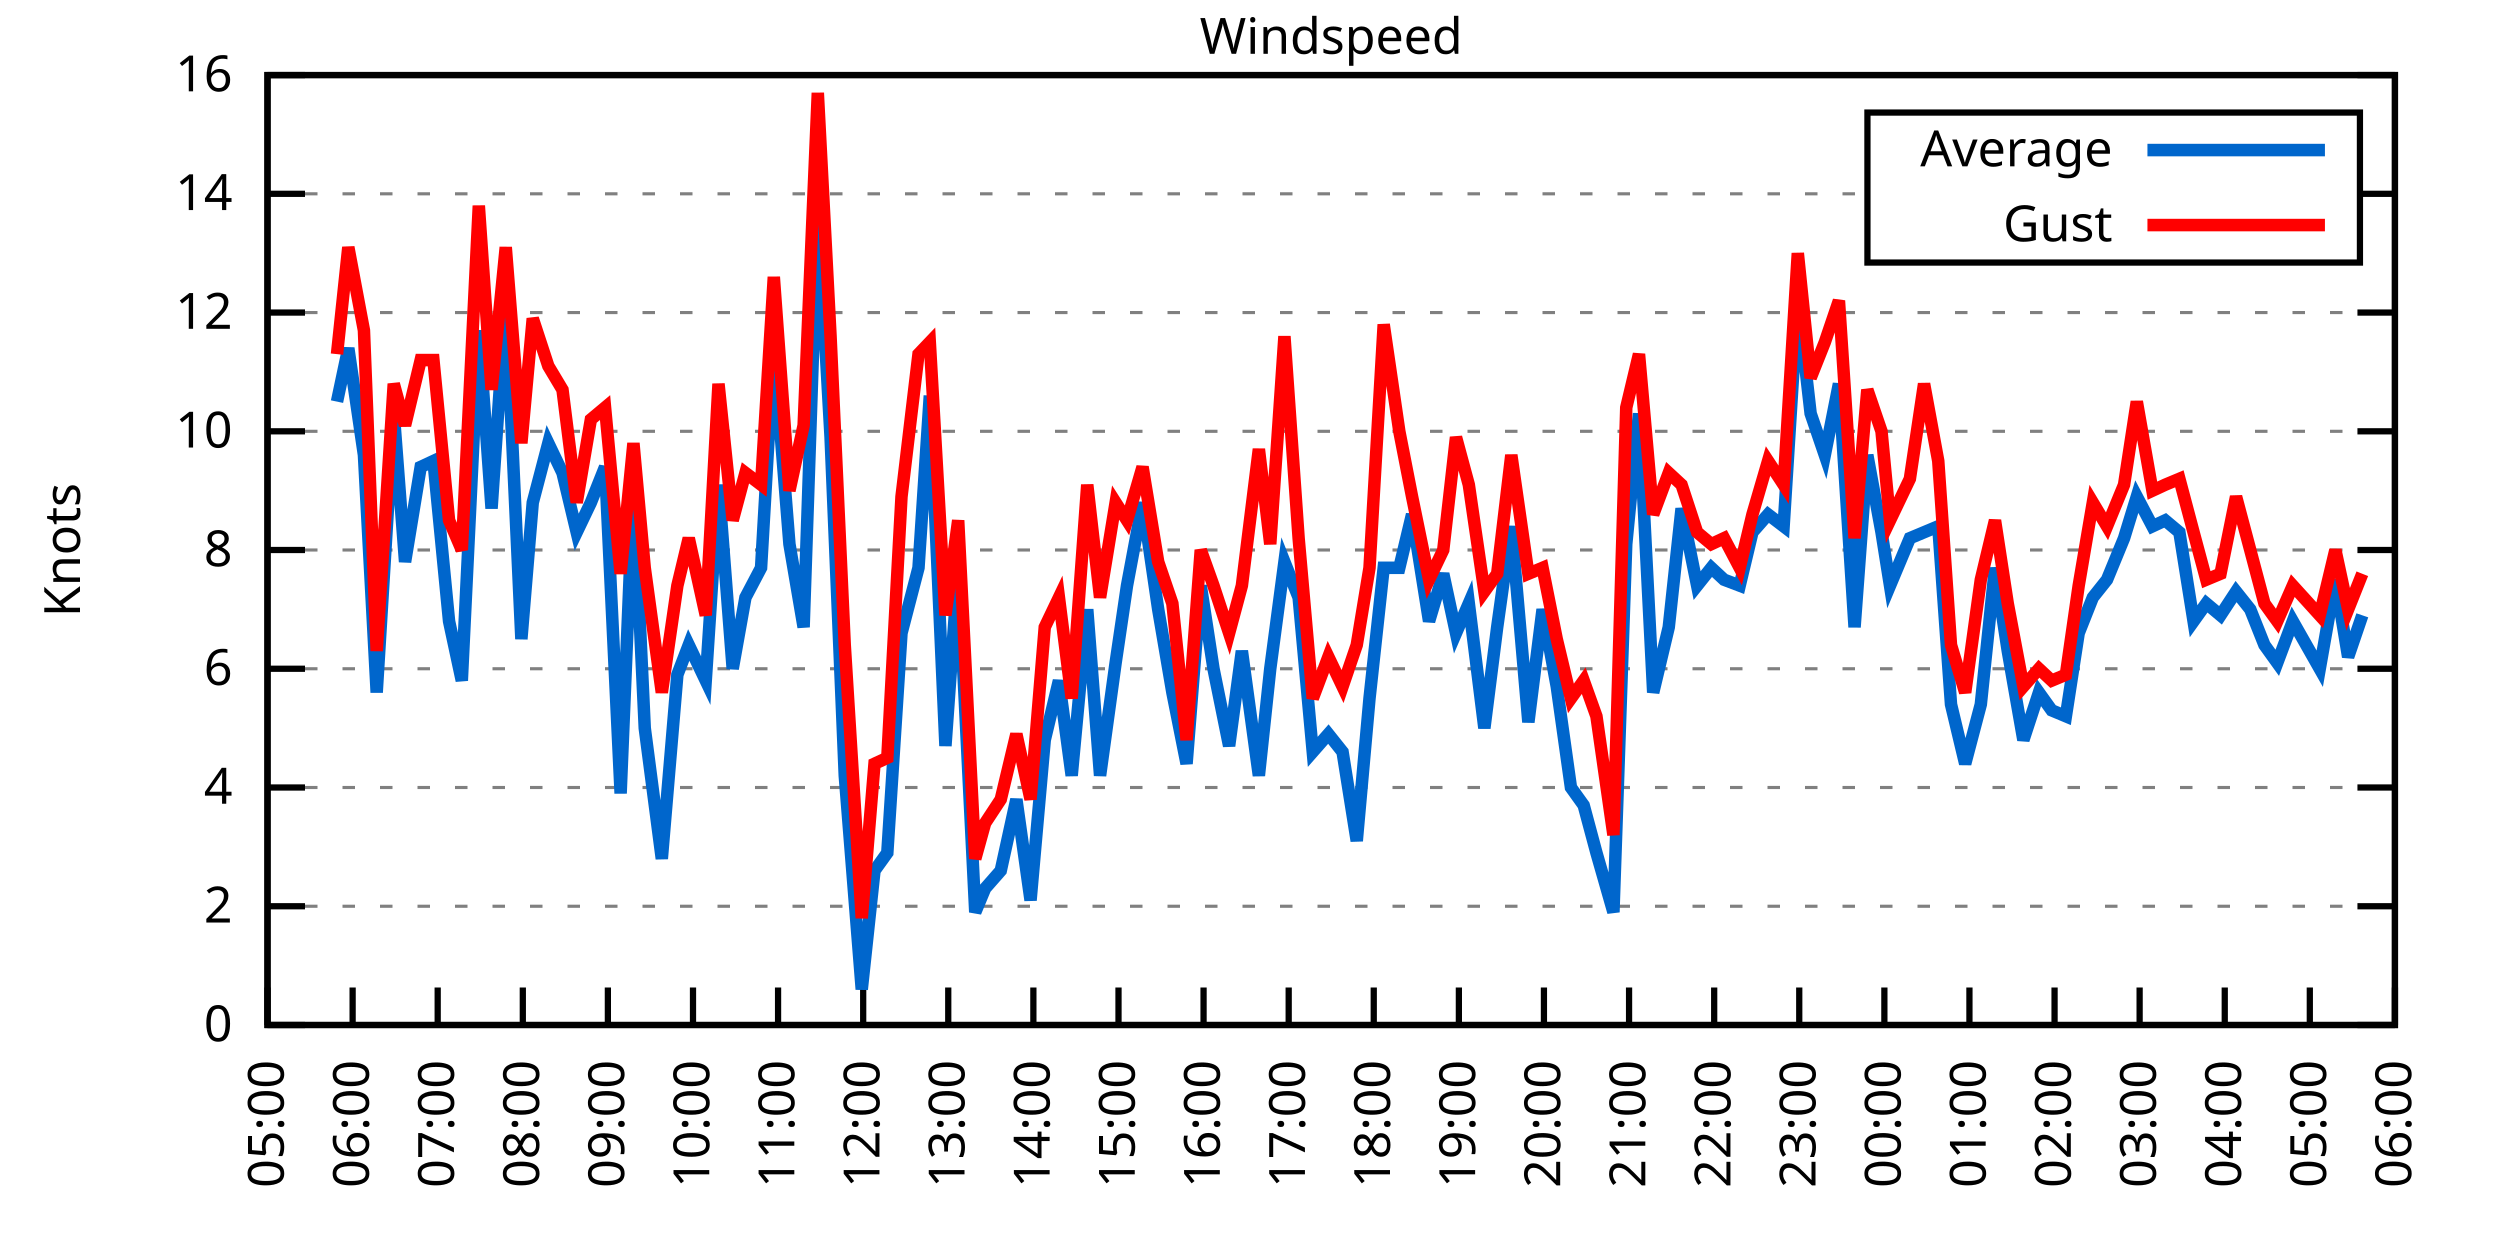
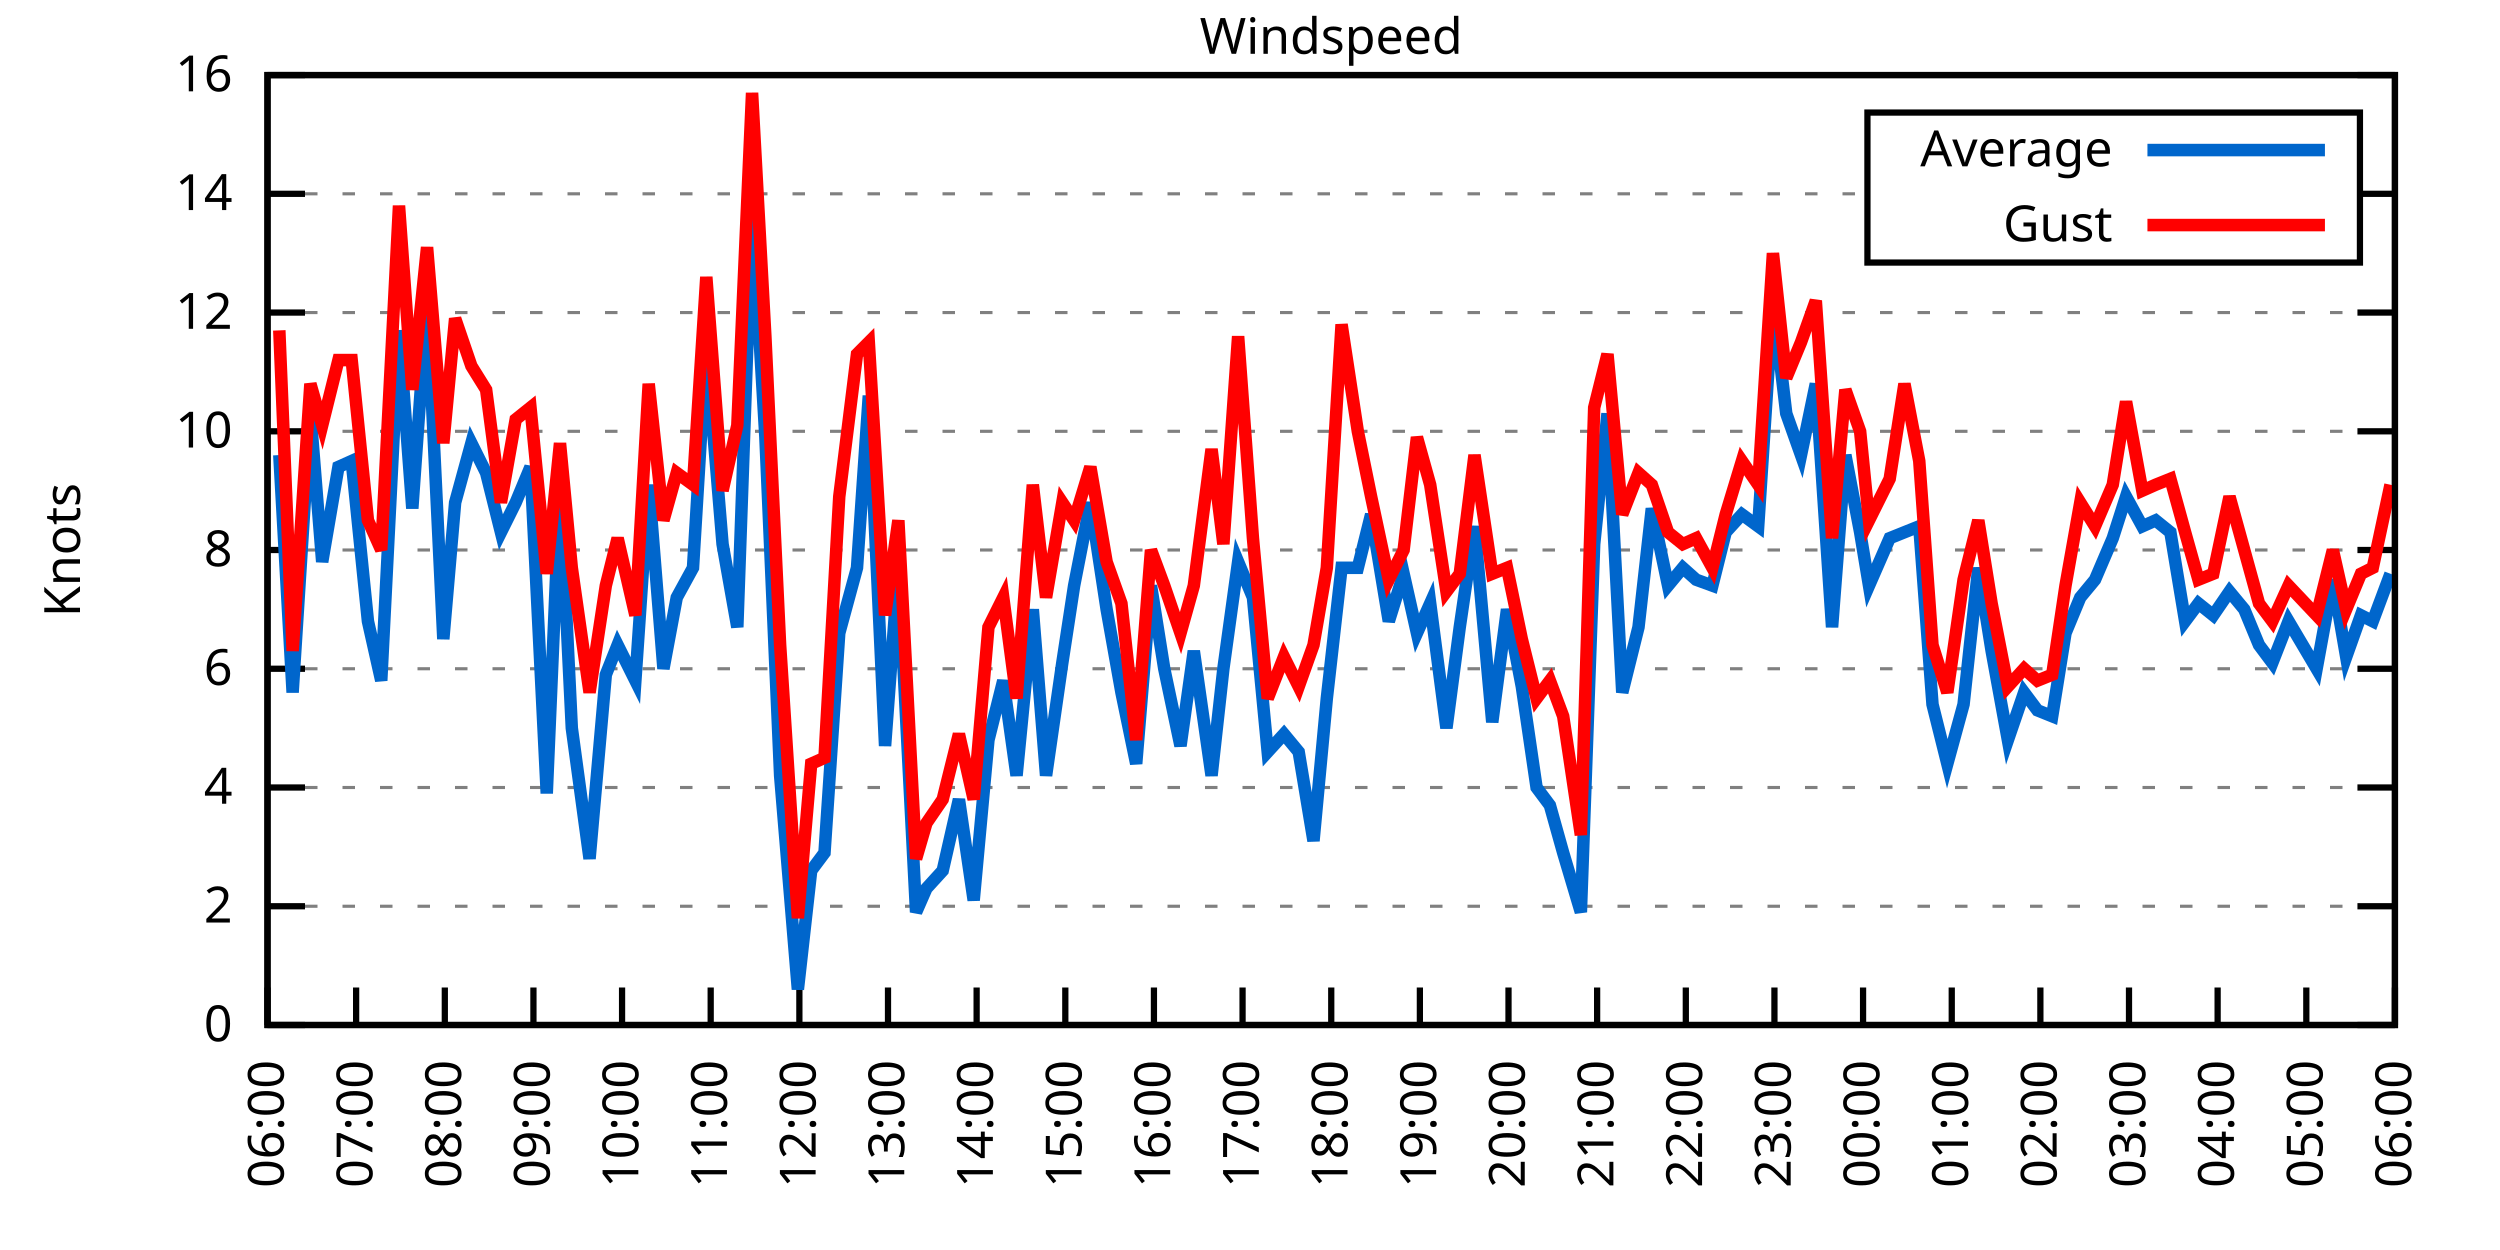
<svg xmlns="http://www.w3.org/2000/svg" xmlns:xlink="http://www.w3.org/1999/xlink" width="400" height="200" viewBox="0 0 400 200">
  <g id="gnuplot_canvas">
    <rect x="0" y="0" width="400" height="200" fill="none" />
    <defs>
      <circle id="gpDot" r="0.5" stroke-width="0.5" stroke="currentColor" />
      <path id="gpPt0" stroke-width="0.333" stroke="currentColor" d="M-1,0 h2 M0,-1 v2" />
      <path id="gpPt1" stroke-width="0.333" stroke="currentColor" d="M-1,-1 L1,1 M1,-1 L-1,1" />
      <path id="gpPt2" stroke-width="0.333" stroke="currentColor" d="M-1,0 L1,0 M0,-1 L0,1 M-1,-1 L1,1 M-1,1 L1,-1" />
      <rect id="gpPt3" stroke-width="0.333" stroke="currentColor" x="-1" y="-1" width="2" height="2" />
      <rect id="gpPt4" stroke-width="0.333" stroke="currentColor" fill="currentColor" x="-1" y="-1" width="2" height="2" />
      <circle id="gpPt5" stroke-width="0.333" stroke="currentColor" cx="0" cy="0" r="1" />
      <use xlink:href="#gpPt5" id="gpPt6" fill="currentColor" stroke="none" />
      <path id="gpPt7" stroke-width="0.333" stroke="currentColor" d="M0,-1.33 L-1.33,0.67 L1.33,0.67 z" />
      <use xlink:href="#gpPt7" id="gpPt8" fill="currentColor" stroke="none" />
      <use xlink:href="#gpPt7" id="gpPt9" stroke="currentColor" transform="rotate(180)" />
      <use xlink:href="#gpPt9" id="gpPt10" fill="currentColor" stroke="none" />
      <use xlink:href="#gpPt3" id="gpPt11" stroke="currentColor" transform="rotate(45)" />
      <use xlink:href="#gpPt11" id="gpPt12" fill="currentColor" stroke="none" />
      <path id="gpPt13" stroke-width="0.333" stroke="currentColor" d="M0,1.330 L1.265,0.411 L0.782,-1.067 L-0.782,-1.076 L-1.265,0.411 z" />
      <use xlink:href="#gpPt13" id="gpPt14" fill="currentColor" stroke="none" />
      <filter id="textbox" filterUnits="objectBoundingBox" x="0" y="0" height="1" width="1">
        <feFlood flood-color="white" flood-opacity="1" result="bgnd" />
        <feComposite in="SourceGraphic" in2="bgnd" operator="atop" />
      </filter>
      <filter id="greybox" filterUnits="objectBoundingBox" x="0" y="0" height="1" width="1">
        <feFlood flood-color="lightgrey" flood-opacity="1" result="grey" />
        <feComposite in="SourceGraphic" in2="grey" operator="atop" />
      </filter>
    </defs>
    <g fill="none" color="white" stroke="currentColor" stroke-width="1.00" stroke-linecap="butt" stroke-linejoin="miter">
</g>
    <g fill="none" color="black" stroke="currentColor" stroke-width="1.00" stroke-linecap="butt" stroke-linejoin="miter">
      <g stroke="none" shape-rendering="crispEdges">
        <polygon fill="rgb(255, 255, 255)" points="42.80,164.00 383.18,164.00 383.18,12.02 42.80,12.02 " />
      </g>
    </g>
    <g fill="none" color="black" stroke="currentColor" stroke-width="1.00" stroke-linecap="butt" stroke-linejoin="miter">
</g>
    <g fill="none" color="black" stroke="black" stroke-width="0.50" stroke-linecap="butt" stroke-linejoin="miter">
</g>
    <g fill="none" color="gray" stroke="currentColor" stroke-width="0.50" stroke-linecap="butt" stroke-linejoin="miter">
      <path stroke="gray" stroke-dasharray="2,4" class="gridline" d="M42.80,164.00 L383.19,164.00  " />
    </g>
    <g fill="none" color="gray" stroke="gray" stroke-width="1.00" stroke-linecap="butt" stroke-linejoin="miter">
</g>
    <g fill="none" color="black" stroke="currentColor" stroke-width="1.00" stroke-linecap="butt" stroke-linejoin="miter">
      <path stroke="black" d="M42.80,164.00 L48.80,164.00 M383.19,164.00 L377.19,164.00  " />
      <g transform="translate(37.20,166.60)" stroke="none" fill="black" font-family="Sans" font-size="8.00" text-anchor="end">
        <text>
          <tspan font-family="Sans"> 0</tspan>
        </text>
      </g>
    </g>
    <g fill="none" color="black" stroke="currentColor" stroke-width="1.00" stroke-linecap="butt" stroke-linejoin="miter">
</g>
    <g fill="none" color="black" stroke="black" stroke-width="0.50" stroke-linecap="butt" stroke-linejoin="miter">
</g>
    <g fill="none" color="gray" stroke="currentColor" stroke-width="0.50" stroke-linecap="butt" stroke-linejoin="miter">
      <path stroke="gray" stroke-dasharray="2,4" class="gridline" d="M42.80,145.00 L383.19,145.00  " />
    </g>
    <g fill="none" color="gray" stroke="gray" stroke-width="1.00" stroke-linecap="butt" stroke-linejoin="miter">
</g>
    <g fill="none" color="black" stroke="currentColor" stroke-width="1.00" stroke-linecap="butt" stroke-linejoin="miter">
      <path stroke="black" d="M42.80,145.00 L48.80,145.00 M383.19,145.00 L377.19,145.00  " />
      <g transform="translate(37.20,147.60)" stroke="none" fill="black" font-family="Sans" font-size="8.00" text-anchor="end">
        <text>
          <tspan font-family="Sans"> 2</tspan>
        </text>
      </g>
    </g>
    <g fill="none" color="black" stroke="currentColor" stroke-width="1.00" stroke-linecap="butt" stroke-linejoin="miter">
</g>
    <g fill="none" color="black" stroke="black" stroke-width="0.50" stroke-linecap="butt" stroke-linejoin="miter">
</g>
    <g fill="none" color="gray" stroke="currentColor" stroke-width="0.50" stroke-linecap="butt" stroke-linejoin="miter">
      <path stroke="gray" stroke-dasharray="2,4" class="gridline" d="M42.80,126.00 L383.19,126.00  " />
    </g>
    <g fill="none" color="gray" stroke="gray" stroke-width="1.00" stroke-linecap="butt" stroke-linejoin="miter">
</g>
    <g fill="none" color="black" stroke="currentColor" stroke-width="1.00" stroke-linecap="butt" stroke-linejoin="miter">
      <path stroke="black" d="M42.80,126.00 L48.80,126.00 M383.19,126.00 L377.19,126.00  " />
      <g transform="translate(37.20,128.60)" stroke="none" fill="black" font-family="Sans" font-size="8.00" text-anchor="end">
        <text>
          <tspan font-family="Sans"> 4</tspan>
        </text>
      </g>
    </g>
    <g fill="none" color="black" stroke="currentColor" stroke-width="1.00" stroke-linecap="butt" stroke-linejoin="miter">
</g>
    <g fill="none" color="black" stroke="black" stroke-width="0.50" stroke-linecap="butt" stroke-linejoin="miter">
</g>
    <g fill="none" color="gray" stroke="currentColor" stroke-width="0.50" stroke-linecap="butt" stroke-linejoin="miter">
      <path stroke="gray" stroke-dasharray="2,4" class="gridline" d="M42.80,107.00 L383.19,107.00  " />
    </g>
    <g fill="none" color="gray" stroke="gray" stroke-width="1.00" stroke-linecap="butt" stroke-linejoin="miter">
</g>
    <g fill="none" color="black" stroke="currentColor" stroke-width="1.00" stroke-linecap="butt" stroke-linejoin="miter">
      <path stroke="black" d="M42.80,107.00 L48.80,107.00 M383.19,107.00 L377.19,107.00  " />
      <g transform="translate(37.20,109.60)" stroke="none" fill="black" font-family="Sans" font-size="8.00" text-anchor="end">
        <text>
          <tspan font-family="Sans"> 6</tspan>
        </text>
      </g>
    </g>
    <g fill="none" color="black" stroke="currentColor" stroke-width="1.00" stroke-linecap="butt" stroke-linejoin="miter">
</g>
    <g fill="none" color="black" stroke="black" stroke-width="0.50" stroke-linecap="butt" stroke-linejoin="miter">
</g>
    <g fill="none" color="gray" stroke="currentColor" stroke-width="0.50" stroke-linecap="butt" stroke-linejoin="miter">
      <path stroke="gray" stroke-dasharray="2,4" class="gridline" d="M42.80,88.00 L383.19,88.00  " />
    </g>
    <g fill="none" color="gray" stroke="gray" stroke-width="1.00" stroke-linecap="butt" stroke-linejoin="miter">
</g>
    <g fill="none" color="black" stroke="currentColor" stroke-width="1.00" stroke-linecap="butt" stroke-linejoin="miter">
      <path stroke="black" d="M42.80,88.00 L48.80,88.00 M383.19,88.00 L377.19,88.00  " />
      <g transform="translate(37.20,90.60)" stroke="none" fill="black" font-family="Sans" font-size="8.00" text-anchor="end">
        <text>
          <tspan font-family="Sans"> 8</tspan>
        </text>
      </g>
    </g>
    <g fill="none" color="black" stroke="currentColor" stroke-width="1.00" stroke-linecap="butt" stroke-linejoin="miter">
</g>
    <g fill="none" color="black" stroke="black" stroke-width="0.50" stroke-linecap="butt" stroke-linejoin="miter">
</g>
    <g fill="none" color="gray" stroke="currentColor" stroke-width="0.50" stroke-linecap="butt" stroke-linejoin="miter">
      <path stroke="gray" stroke-dasharray="2,4" class="gridline" d="M42.80,69.01 L383.19,69.01  " />
    </g>
    <g fill="none" color="gray" stroke="gray" stroke-width="1.00" stroke-linecap="butt" stroke-linejoin="miter">
</g>
    <g fill="none" color="black" stroke="currentColor" stroke-width="1.00" stroke-linecap="butt" stroke-linejoin="miter">
      <path stroke="black" d="M42.80,69.01 L48.80,69.01 M383.19,69.01 L377.19,69.01  " />
      <g transform="translate(37.20,71.61)" stroke="none" fill="black" font-family="Sans" font-size="8.00" text-anchor="end">
        <text>
          <tspan font-family="Sans"> 10</tspan>
        </text>
      </g>
    </g>
    <g fill="none" color="black" stroke="currentColor" stroke-width="1.00" stroke-linecap="butt" stroke-linejoin="miter">
</g>
    <g fill="none" color="black" stroke="black" stroke-width="0.50" stroke-linecap="butt" stroke-linejoin="miter">
</g>
    <g fill="none" color="gray" stroke="currentColor" stroke-width="0.50" stroke-linecap="butt" stroke-linejoin="miter">
      <path stroke="gray" stroke-dasharray="2,4" class="gridline" d="M42.80,50.01 L383.19,50.01  " />
    </g>
    <g fill="none" color="gray" stroke="gray" stroke-width="1.00" stroke-linecap="butt" stroke-linejoin="miter">
</g>
    <g fill="none" color="black" stroke="currentColor" stroke-width="1.00" stroke-linecap="butt" stroke-linejoin="miter">
      <path stroke="black" d="M42.80,50.01 L48.80,50.01 M383.19,50.01 L377.19,50.01  " />
      <g transform="translate(37.20,52.61)" stroke="none" fill="black" font-family="Sans" font-size="8.00" text-anchor="end">
        <text>
          <tspan font-family="Sans"> 12</tspan>
        </text>
      </g>
    </g>
    <g fill="none" color="black" stroke="currentColor" stroke-width="1.00" stroke-linecap="butt" stroke-linejoin="miter">
</g>
    <g fill="none" color="black" stroke="black" stroke-width="0.50" stroke-linecap="butt" stroke-linejoin="miter">
</g>
    <g fill="none" color="gray" stroke="currentColor" stroke-width="0.50" stroke-linecap="butt" stroke-linejoin="miter">
      <path stroke="gray" stroke-dasharray="2,4" class="gridline" d="M42.80,31.01 L298.79,31.01 M377.59,31.01 L383.19,31.01  " />
    </g>
    <g fill="none" color="gray" stroke="gray" stroke-width="1.00" stroke-linecap="butt" stroke-linejoin="miter">
</g>
    <g fill="none" color="black" stroke="currentColor" stroke-width="1.00" stroke-linecap="butt" stroke-linejoin="miter">
      <path stroke="black" d="M42.80,31.01 L48.80,31.01 M383.19,31.01 L377.19,31.01  " />
      <g transform="translate(37.20,33.61)" stroke="none" fill="black" font-family="Sans" font-size="8.00" text-anchor="end">
        <text>
          <tspan font-family="Sans"> 14</tspan>
        </text>
      </g>
    </g>
    <g fill="none" color="black" stroke="currentColor" stroke-width="1.00" stroke-linecap="butt" stroke-linejoin="miter">
</g>
    <g fill="none" color="black" stroke="black" stroke-width="0.50" stroke-linecap="butt" stroke-linejoin="miter">
</g>
    <g fill="none" color="gray" stroke="currentColor" stroke-width="0.50" stroke-linecap="butt" stroke-linejoin="miter">
      <path stroke="gray" stroke-dasharray="2,4" class="gridline" d="M42.80,12.01 L383.19,12.01  " />
    </g>
    <g fill="none" color="gray" stroke="gray" stroke-width="1.00" stroke-linecap="butt" stroke-linejoin="miter">
</g>
    <g fill="none" color="black" stroke="currentColor" stroke-width="1.00" stroke-linecap="butt" stroke-linejoin="miter">
      <path stroke="black" d="M42.80,12.01 L48.80,12.01 M383.19,12.01 L377.19,12.01  " />
      <g transform="translate(37.20,14.61)" stroke="none" fill="black" font-family="Sans" font-size="8.00" text-anchor="end">
        <text>
          <tspan font-family="Sans"> 16</tspan>
        </text>
      </g>
    </g>
    <g fill="none" color="black" stroke="currentColor" stroke-width="1.00" stroke-linecap="butt" stroke-linejoin="miter">
      <path stroke="black" d="M42.80,164.00 L42.80,158.00  " />
      <g transform="translate(45.40,169.60) rotate(270.00)" stroke="none" fill="black" font-family="Sans" font-size="8.00" text-anchor="end">
        <text>
-           <tspan font-family="Sans">05:00</tspan>
-         </text>
-       </g>
-     </g>
-     <g fill="none" color="black" stroke="currentColor" stroke-width="1.00" stroke-linecap="butt" stroke-linejoin="miter">
-       <path stroke="black" d="M56.42,164.00 L56.42,158.00  " />
-       <g transform="translate(59.02,169.60) rotate(270.00)" stroke="none" fill="black" font-family="Sans" font-size="8.00" text-anchor="end">
-         <text>
          <tspan font-family="Sans">06:00</tspan>
        </text>
      </g>
    </g>
    <g fill="none" color="black" stroke="currentColor" stroke-width="1.00" stroke-linecap="butt" stroke-linejoin="miter">
-       <path stroke="black" d="M70.03,164.00 L70.03,158.00  " />
-       <g transform="translate(72.63,169.60) rotate(270.00)" stroke="none" fill="black" font-family="Sans" font-size="8.00" text-anchor="end">
+       <path stroke="black" d="M56.98,164.00 L56.98,158.00  " />
+       <g transform="translate(59.58,169.60) rotate(270.00)" stroke="none" fill="black" font-family="Sans" font-size="8.00" text-anchor="end">
        <text>
          <tspan font-family="Sans">07:00</tspan>
        </text>
      </g>
    </g>
    <g fill="none" color="black" stroke="currentColor" stroke-width="1.00" stroke-linecap="butt" stroke-linejoin="miter">
-       <path stroke="black" d="M83.65,164.00 L83.65,158.00  " />
-       <g transform="translate(86.25,169.60) rotate(270.00)" stroke="none" fill="black" font-family="Sans" font-size="8.00" text-anchor="end">
+       <path stroke="black" d="M71.17,164.00 L71.17,158.00  " />
+       <g transform="translate(73.77,169.60) rotate(270.00)" stroke="none" fill="black" font-family="Sans" font-size="8.00" text-anchor="end">
        <text>
          <tspan font-family="Sans">08:00</tspan>
        </text>
      </g>
    </g>
    <g fill="none" color="black" stroke="currentColor" stroke-width="1.00" stroke-linecap="butt" stroke-linejoin="miter">
-       <path stroke="black" d="M97.26,164.00 L97.26,158.00  " />
-       <g transform="translate(99.86,169.60) rotate(270.00)" stroke="none" fill="black" font-family="Sans" font-size="8.00" text-anchor="end">
+       <path stroke="black" d="M85.35,164.00 L85.35,158.00  " />
+       <g transform="translate(87.95,169.60) rotate(270.00)" stroke="none" fill="black" font-family="Sans" font-size="8.00" text-anchor="end">
        <text>
          <tspan font-family="Sans">09:00</tspan>
        </text>
      </g>
    </g>
    <g fill="none" color="black" stroke="currentColor" stroke-width="1.00" stroke-linecap="butt" stroke-linejoin="miter">
-       <path stroke="black" d="M110.88,164.00 L110.88,158.00  " />
-       <g transform="translate(113.48,169.60) rotate(270.00)" stroke="none" fill="black" font-family="Sans" font-size="8.00" text-anchor="end">
+       <path stroke="black" d="M99.53,164.00 L99.53,158.00  " />
+       <g transform="translate(102.13,169.60) rotate(270.00)" stroke="none" fill="black" font-family="Sans" font-size="8.00" text-anchor="end">
        <text>
          <tspan font-family="Sans">10:00</tspan>
        </text>
      </g>
    </g>
    <g fill="none" color="black" stroke="currentColor" stroke-width="1.00" stroke-linecap="butt" stroke-linejoin="miter">
-       <path stroke="black" d="M124.49,164.00 L124.49,158.00  " />
-       <g transform="translate(127.09,169.60) rotate(270.00)" stroke="none" fill="black" font-family="Sans" font-size="8.00" text-anchor="end">
+       <path stroke="black" d="M113.71,164.00 L113.71,158.00  " />
+       <g transform="translate(116.31,169.60) rotate(270.00)" stroke="none" fill="black" font-family="Sans" font-size="8.00" text-anchor="end">
        <text>
          <tspan font-family="Sans">11:00</tspan>
        </text>
      </g>
    </g>
    <g fill="none" color="black" stroke="currentColor" stroke-width="1.00" stroke-linecap="butt" stroke-linejoin="miter">
-       <path stroke="black" d="M138.11,164.00 L138.11,158.00  " />
-       <g transform="translate(140.71,169.60) rotate(270.00)" stroke="none" fill="black" font-family="Sans" font-size="8.00" text-anchor="end">
+       <path stroke="black" d="M127.90,164.00 L127.90,158.00  " />
+       <g transform="translate(130.50,169.60) rotate(270.00)" stroke="none" fill="black" font-family="Sans" font-size="8.00" text-anchor="end">
        <text>
          <tspan font-family="Sans">12:00</tspan>
        </text>
      </g>
    </g>
    <g fill="none" color="black" stroke="currentColor" stroke-width="1.00" stroke-linecap="butt" stroke-linejoin="miter">
-       <path stroke="black" d="M151.72,164.00 L151.72,158.00  " />
-       <g transform="translate(154.32,169.60) rotate(270.00)" stroke="none" fill="black" font-family="Sans" font-size="8.00" text-anchor="end">
+       <path stroke="black" d="M142.08,164.00 L142.08,158.00  " />
+       <g transform="translate(144.68,169.60) rotate(270.00)" stroke="none" fill="black" font-family="Sans" font-size="8.00" text-anchor="end">
        <text>
          <tspan font-family="Sans">13:00</tspan>
        </text>
      </g>
    </g>
    <g fill="none" color="black" stroke="currentColor" stroke-width="1.00" stroke-linecap="butt" stroke-linejoin="miter">
-       <path stroke="black" d="M165.34,164.00 L165.34,158.00  " />
-       <g transform="translate(167.94,169.60) rotate(270.00)" stroke="none" fill="black" font-family="Sans" font-size="8.00" text-anchor="end">
+       <path stroke="black" d="M156.26,164.00 L156.26,158.00  " />
+       <g transform="translate(158.86,169.60) rotate(270.00)" stroke="none" fill="black" font-family="Sans" font-size="8.00" text-anchor="end">
        <text>
          <tspan font-family="Sans">14:00</tspan>
        </text>
      </g>
    </g>
    <g fill="none" color="black" stroke="currentColor" stroke-width="1.00" stroke-linecap="butt" stroke-linejoin="miter">
-       <path stroke="black" d="M178.96,164.00 L178.96,158.00  " />
-       <g transform="translate(181.56,169.60) rotate(270.00)" stroke="none" fill="black" font-family="Sans" font-size="8.00" text-anchor="end">
+       <path stroke="black" d="M170.45,164.00 L170.45,158.00  " />
+       <g transform="translate(173.05,169.60) rotate(270.00)" stroke="none" fill="black" font-family="Sans" font-size="8.00" text-anchor="end">
        <text>
          <tspan font-family="Sans">15:00</tspan>
        </text>
      </g>
    </g>
    <g fill="none" color="black" stroke="currentColor" stroke-width="1.00" stroke-linecap="butt" stroke-linejoin="miter">
-       <path stroke="black" d="M192.57,164.00 L192.57,158.00  " />
-       <g transform="translate(195.17,169.60) rotate(270.00)" stroke="none" fill="black" font-family="Sans" font-size="8.00" text-anchor="end">
+       <path stroke="black" d="M184.63,164.00 L184.63,158.00  " />
+       <g transform="translate(187.23,169.60) rotate(270.00)" stroke="none" fill="black" font-family="Sans" font-size="8.00" text-anchor="end">
        <text>
          <tspan font-family="Sans">16:00</tspan>
        </text>
      </g>
    </g>
    <g fill="none" color="black" stroke="currentColor" stroke-width="1.00" stroke-linecap="butt" stroke-linejoin="miter">
-       <path stroke="black" d="M206.19,164.00 L206.19,158.00  " />
-       <g transform="translate(208.79,169.60) rotate(270.00)" stroke="none" fill="black" font-family="Sans" font-size="8.00" text-anchor="end">
+       <path stroke="black" d="M198.81,164.00 L198.81,158.00  " />
+       <g transform="translate(201.41,169.60) rotate(270.00)" stroke="none" fill="black" font-family="Sans" font-size="8.00" text-anchor="end">
        <text>
          <tspan font-family="Sans">17:00</tspan>
        </text>
      </g>
    </g>
    <g fill="none" color="black" stroke="currentColor" stroke-width="1.00" stroke-linecap="butt" stroke-linejoin="miter">
-       <path stroke="black" d="M219.80,164.00 L219.80,158.00  " />
-       <g transform="translate(222.40,169.60) rotate(270.00)" stroke="none" fill="black" font-family="Sans" font-size="8.00" text-anchor="end">
+       <path stroke="black" d="M213.00,164.00 L213.00,158.00  " />
+       <g transform="translate(215.60,169.60) rotate(270.00)" stroke="none" fill="black" font-family="Sans" font-size="8.00" text-anchor="end">
        <text>
          <tspan font-family="Sans">18:00</tspan>
        </text>
      </g>
    </g>
    <g fill="none" color="black" stroke="currentColor" stroke-width="1.00" stroke-linecap="butt" stroke-linejoin="miter">
-       <path stroke="black" d="M233.42,164.00 L233.42,158.00  " />
-       <g transform="translate(236.02,169.60) rotate(270.00)" stroke="none" fill="black" font-family="Sans" font-size="8.00" text-anchor="end">
+       <path stroke="black" d="M227.18,164.00 L227.18,158.00  " />
+       <g transform="translate(229.78,169.60) rotate(270.00)" stroke="none" fill="black" font-family="Sans" font-size="8.00" text-anchor="end">
        <text>
          <tspan font-family="Sans">19:00</tspan>
        </text>
      </g>
    </g>
    <g fill="none" color="black" stroke="currentColor" stroke-width="1.00" stroke-linecap="butt" stroke-linejoin="miter">
-       <path stroke="black" d="M247.03,164.00 L247.03,158.00  " />
-       <g transform="translate(249.63,169.60) rotate(270.00)" stroke="none" fill="black" font-family="Sans" font-size="8.00" text-anchor="end">
+       <path stroke="black" d="M241.36,164.00 L241.36,158.00  " />
+       <g transform="translate(243.96,169.60) rotate(270.00)" stroke="none" fill="black" font-family="Sans" font-size="8.00" text-anchor="end">
        <text>
          <tspan font-family="Sans">20:00</tspan>
        </text>
      </g>
    </g>
    <g fill="none" color="black" stroke="currentColor" stroke-width="1.00" stroke-linecap="butt" stroke-linejoin="miter">
-       <path stroke="black" d="M260.65,164.00 L260.65,158.00  " />
-       <g transform="translate(263.25,169.60) rotate(270.00)" stroke="none" fill="black" font-family="Sans" font-size="8.00" text-anchor="end">
+       <path stroke="black" d="M255.54,164.00 L255.54,158.00  " />
+       <g transform="translate(258.14,169.60) rotate(270.00)" stroke="none" fill="black" font-family="Sans" font-size="8.00" text-anchor="end">
        <text>
          <tspan font-family="Sans">21:00</tspan>
        </text>
      </g>
    </g>
    <g fill="none" color="black" stroke="currentColor" stroke-width="1.00" stroke-linecap="butt" stroke-linejoin="miter">
-       <path stroke="black" d="M274.27,164.00 L274.27,158.00  " />
-       <g transform="translate(276.87,169.60) rotate(270.00)" stroke="none" fill="black" font-family="Sans" font-size="8.00" text-anchor="end">
+       <path stroke="black" d="M269.73,164.00 L269.73,158.00  " />
+       <g transform="translate(272.33,169.60) rotate(270.00)" stroke="none" fill="black" font-family="Sans" font-size="8.00" text-anchor="end">
        <text>
          <tspan font-family="Sans">22:00</tspan>
        </text>
      </g>
    </g>
    <g fill="none" color="black" stroke="currentColor" stroke-width="1.00" stroke-linecap="butt" stroke-linejoin="miter">
-       <path stroke="black" d="M287.88,164.00 L287.88,158.00  " />
-       <g transform="translate(290.48,169.60) rotate(270.00)" stroke="none" fill="black" font-family="Sans" font-size="8.00" text-anchor="end">
+       <path stroke="black" d="M283.91,164.00 L283.91,158.00  " />
+       <g transform="translate(286.51,169.60) rotate(270.00)" stroke="none" fill="black" font-family="Sans" font-size="8.00" text-anchor="end">
        <text>
          <tspan font-family="Sans">23:00</tspan>
        </text>
      </g>
    </g>
    <g fill="none" color="black" stroke="currentColor" stroke-width="1.00" stroke-linecap="butt" stroke-linejoin="miter">
-       <path stroke="black" d="M301.50,164.00 L301.50,158.00  " />
-       <g transform="translate(304.10,169.60) rotate(270.00)" stroke="none" fill="black" font-family="Sans" font-size="8.00" text-anchor="end">
+       <path stroke="black" d="M298.09,164.00 L298.09,158.00  " />
+       <g transform="translate(300.69,169.60) rotate(270.00)" stroke="none" fill="black" font-family="Sans" font-size="8.00" text-anchor="end">
        <text>
          <tspan font-family="Sans">00:00</tspan>
        </text>
      </g>
    </g>
    <g fill="none" color="black" stroke="currentColor" stroke-width="1.00" stroke-linecap="butt" stroke-linejoin="miter">
-       <path stroke="black" d="M315.11,164.00 L315.11,158.00  " />
-       <g transform="translate(317.71,169.60) rotate(270.00)" stroke="none" fill="black" font-family="Sans" font-size="8.00" text-anchor="end">
+       <path stroke="black" d="M312.28,164.00 L312.28,158.00  " />
+       <g transform="translate(314.88,169.60) rotate(270.00)" stroke="none" fill="black" font-family="Sans" font-size="8.00" text-anchor="end">
        <text>
          <tspan font-family="Sans">01:00</tspan>
        </text>
      </g>
    </g>
    <g fill="none" color="black" stroke="currentColor" stroke-width="1.00" stroke-linecap="butt" stroke-linejoin="miter">
-       <path stroke="black" d="M328.73,164.00 L328.73,158.00  " />
-       <g transform="translate(331.33,169.60) rotate(270.00)" stroke="none" fill="black" font-family="Sans" font-size="8.00" text-anchor="end">
+       <path stroke="black" d="M326.46,164.00 L326.46,158.00  " />
+       <g transform="translate(329.06,169.60) rotate(270.00)" stroke="none" fill="black" font-family="Sans" font-size="8.00" text-anchor="end">
        <text>
          <tspan font-family="Sans">02:00</tspan>
        </text>
      </g>
    </g>
    <g fill="none" color="black" stroke="currentColor" stroke-width="1.00" stroke-linecap="butt" stroke-linejoin="miter">
-       <path stroke="black" d="M342.34,164.00 L342.34,158.00  " />
-       <g transform="translate(344.94,169.60) rotate(270.00)" stroke="none" fill="black" font-family="Sans" font-size="8.00" text-anchor="end">
+       <path stroke="black" d="M340.64,164.00 L340.64,158.00  " />
+       <g transform="translate(343.24,169.60) rotate(270.00)" stroke="none" fill="black" font-family="Sans" font-size="8.00" text-anchor="end">
        <text>
          <tspan font-family="Sans">03:00</tspan>
        </text>
      </g>
    </g>
    <g fill="none" color="black" stroke="currentColor" stroke-width="1.00" stroke-linecap="butt" stroke-linejoin="miter">
-       <path stroke="black" d="M355.96,164.00 L355.96,158.00  " />
-       <g transform="translate(358.56,169.60) rotate(270.00)" stroke="none" fill="black" font-family="Sans" font-size="8.00" text-anchor="end">
+       <path stroke="black" d="M354.82,164.00 L354.82,158.00  " />
+       <g transform="translate(357.42,169.60) rotate(270.00)" stroke="none" fill="black" font-family="Sans" font-size="8.00" text-anchor="end">
        <text>
          <tspan font-family="Sans">04:00</tspan>
        </text>
      </g>
    </g>
    <g fill="none" color="black" stroke="currentColor" stroke-width="1.00" stroke-linecap="butt" stroke-linejoin="miter">
-       <path stroke="black" d="M369.57,164.00 L369.57,158.00  " />
-       <g transform="translate(372.17,169.60) rotate(270.00)" stroke="none" fill="black" font-family="Sans" font-size="8.00" text-anchor="end">
+       <path stroke="black" d="M369.01,164.00 L369.01,158.00  " />
+       <g transform="translate(371.61,169.60) rotate(270.00)" stroke="none" fill="black" font-family="Sans" font-size="8.00" text-anchor="end">
        <text>
          <tspan font-family="Sans">05:00</tspan>
        </text>
      </g>
    </g>
    <g fill="none" color="black" stroke="currentColor" stroke-width="1.00" stroke-linecap="butt" stroke-linejoin="miter">
      <path stroke="black" d="M383.19,164.00 L383.19,158.00  " />
      <g transform="translate(385.79,169.60) rotate(270.00)" stroke="none" fill="black" font-family="Sans" font-size="8.00" text-anchor="end">
        <text>
          <tspan font-family="Sans">06:00</tspan>
        </text>
      </g>
    </g>
    <g fill="none" color="black" stroke="currentColor" stroke-width="1.00" stroke-linecap="butt" stroke-linejoin="miter">
</g>
    <g fill="none" color="black" stroke="currentColor" stroke-width="1.00" stroke-linecap="butt" stroke-linejoin="miter">
      <path stroke="black" d="M42.80,12.01 L42.80,164.00 L383.19,164.00 L383.19,12.01 L42.80,12.01 Z  " />
    </g>
    <g fill="none" color="black" stroke="currentColor" stroke-width="1.00" stroke-linecap="butt" stroke-linejoin="miter">
</g>
    <g fill="none" color="black" stroke="currentColor" stroke-width="1.00" stroke-linecap="butt" stroke-linejoin="miter">
      <path stroke="black" d="M298.79,42.01 L298.79,18.01 L377.59,18.01 L377.59,42.01 L298.79,42.01 Z  " />
    </g>
    <g id="Windspeed_plot_1">
      <g fill="none" color="white" stroke="black" stroke-width="2.00" stroke-linecap="butt" stroke-linejoin="miter">
</g>
      <g fill="none" color="black" stroke="currentColor" stroke-width="2.00" stroke-linecap="butt" stroke-linejoin="miter">
        <g transform="translate(337.99,26.61)" stroke="none" fill="black" font-family="Sans" font-size="8.00" text-anchor="end">
          <text>
            <tspan font-family="Sans">Average</tspan>
          </text>
        </g>
      </g>
      <g fill="none" color="black" stroke="currentColor" stroke-width="2.00" stroke-linecap="butt" stroke-linejoin="miter">
-         <path stroke="rgb(  0, 102, 204)" d="M343.59,24.01 L371.99,24.01 M53.92,64.26 L55.73,55.71 L58.23,72.81 L60.27,110.80 L63.00,66.16 L64.81,89.90   L67.31,74.71 L69.35,73.76 L71.85,99.40 L73.89,108.90 L76.61,52.86 L78.65,81.36 L80.92,48.11 L83.42,102.25   L85.24,80.41 L87.73,70.91 L90.00,75.66 L92.27,85.16 L94.54,80.41 L96.81,74.71 L99.30,126.95 L101.35,77.56   L103.16,116.50 L105.89,137.40 L108.38,107.95 L110.20,103.20 L112.92,108.90 L114.96,77.56 L117.23,107.00 L119.27,95.60   L121.77,90.85 L123.81,55.71 L126.31,87.06 L128.58,100.35 L130.85,33.86 L132.89,69.96 L135.16,124.10 L137.88,158.30   L139.92,139.30 L141.97,136.45 L144.24,101.30 L146.96,90.85 L148.77,63.31 L151.27,119.35 L153.31,90.85 L156.04,145.95   L157.62,142.15 L160.12,139.30 L162.62,127.90 L164.89,144.05 L167.16,118.40 L169.43,108.90 L171.47,124.10 L173.96,97.50   L176.01,124.10 L178.50,106.05 L180.32,93.70 L182.81,80.41 L185.31,97.50 L187.58,110.80 L189.85,122.20 L192.12,93.70   L194.16,107.00 L196.66,119.35 L198.70,104.15 L201.42,124.10 L203.24,107.00 L205.51,89.90 L207.78,95.60 L210.04,120.30   L212.54,117.45 L214.81,120.30 L217.08,134.55 L219.12,111.75 L221.39,90.85 L223.89,90.85 L225.93,82.31 L228.65,99.40   L230.92,91.80 L232.96,101.30 L235.01,96.55 L237.50,116.50 L239.55,100.35 L241.81,84.21 L244.54,115.55 L246.81,97.50   L249.08,109.85 L251.35,126.00 L253.39,128.85 L255.43,136.45 L258.15,145.95 L260.20,87.06 L262.24,66.16 L264.51,110.80   L267.00,100.35 L269.05,81.36 L271.54,93.70 L273.81,90.85 L275.85,92.75 L278.35,93.70 L280.39,85.16 L282.89,82.31   L285.38,84.21 L287.65,48.11 L289.70,66.16 L291.97,72.81 L294.23,61.41 L296.73,100.35 L298.77,72.81 L301.04,85.16   L302.40,93.70 L305.58,86.11 L307.85,85.16 L310.12,84.21 L312.16,112.70 L314.43,122.20 L316.93,112.70 L319.20,90.85   L321.24,104.15 L323.74,118.40 L326.23,110.80 L328.27,113.65 L330.54,114.60 L332.59,101.30 L334.85,95.60 L337.12,92.75   L339.85,86.11 L341.89,79.46 L344.39,84.21 L346.43,83.26 L348.70,85.16 L350.97,99.40 L353.01,96.55 L355.28,98.45   L357.77,94.65 L360.04,97.50 L362.31,103.20 L364.36,106.05 L366.85,99.40 L371.16,107.00 L373.66,92.75 L375.70,105.10   L377.97,98.45  " />
+         <path stroke="rgb(  0, 102, 204)" d="M343.59,24.01 L371.99,24.01 M44.69,72.81 L46.82,110.80 L49.66,66.16 L51.55,89.90 L54.15,74.71 L56.27,73.76   L58.87,99.40 L61.00,108.90 L63.84,52.86 L65.97,81.36 L68.33,48.11 L70.93,102.25 L72.82,80.41 L75.42,70.91   L77.78,75.66 L80.15,85.16 L82.51,80.41 L84.88,74.71 L87.48,126.95 L89.60,77.56 L91.49,116.50 L94.33,137.40   L96.93,107.95 L98.82,103.20 L101.66,108.90 L103.79,77.56 L106.15,107.00 L108.28,95.60 L110.88,90.85 L113.01,55.71   L115.61,87.06 L117.97,100.35 L120.33,33.86 L122.46,69.96 L124.82,124.10 L127.66,158.30 L129.79,139.30 L131.92,136.45   L134.28,101.30 L137.12,90.85 L139.01,63.31 L141.61,119.35 L143.74,90.85 L146.57,145.95 L148.23,142.15 L150.83,139.30   L153.43,127.90 L155.79,144.05 L158.15,118.40 L160.52,108.90 L162.65,124.10 L165.25,97.50 L167.37,124.10 L169.97,106.05   L171.86,93.70 L174.46,80.41 L177.06,97.50 L179.43,110.80 L181.79,122.20 L184.16,93.70 L186.28,107.00 L188.88,119.35   L191.01,104.15 L193.85,124.10 L195.74,107.00 L198.10,89.90 L200.47,95.60 L202.83,120.30 L205.43,117.45 L207.79,120.30   L210.16,134.55 L212.29,111.75 L214.65,90.85 L217.25,90.85 L219.38,82.31 L222.21,99.40 L224.58,91.80 L226.71,101.30   L228.83,96.55 L231.43,116.50 L233.56,100.35 L235.92,84.21 L238.76,115.55 L241.12,97.50 L243.49,109.85 L245.85,126.00   L247.98,128.85 L250.11,136.45 L252.94,145.95 L255.07,87.06 L257.20,66.16 L259.56,110.80 L262.16,100.35 L264.29,81.36   L266.89,93.70 L269.25,90.85 L271.38,92.75 L273.98,93.70 L276.11,85.16 L278.71,82.31 L281.31,84.21 L283.67,48.11   L285.80,66.16 L288.16,72.81 L290.53,61.41 L293.13,100.35 L295.26,72.81 L297.62,85.16 L299.04,93.70 L302.35,86.11   L304.71,85.16 L307.08,84.21 L309.20,112.70 L311.57,122.20 L314.17,112.70 L316.53,90.85 L318.66,104.15 L321.26,118.40   L323.86,110.80 L325.99,113.65 L328.35,114.60 L330.48,101.30 L332.84,95.60 L335.20,92.75 L338.04,86.11 L340.17,79.46   L342.77,84.21 L344.90,83.26 L347.26,85.16 L349.62,99.40 L351.75,96.55 L354.12,98.45 L356.72,94.65 L359.08,97.50   L361.44,103.20 L363.57,106.05 L366.17,99.40 L370.66,107.00 L373.26,92.75 L375.39,105.10 L377.75,98.45 L379.64,99.40   L382.48,91.80  " />
      </g>
    </g>
    <g id="Windspeed_plot_2">
      <g fill="none" color="black" stroke="currentColor" stroke-width="2.00" stroke-linecap="butt" stroke-linejoin="miter">
        <g transform="translate(337.99,38.61)" stroke="none" fill="black" font-family="Sans" font-size="8.00" text-anchor="end">
          <text>
            <tspan font-family="Sans">Gust</tspan>
          </text>
        </g>
      </g>
      <g fill="none" color="black" stroke="currentColor" stroke-width="2.00" stroke-linecap="butt" stroke-linejoin="miter">
-         <path stroke="rgb(255,   0,   0)" d="M343.59,36.01 L371.99,36.01 M53.92,56.66 L55.73,39.56 L58.23,52.86 L60.27,104.15 L63.00,61.41 L64.81,68.06   L67.31,57.61 L69.35,57.61 L71.85,83.26 L73.89,88.00 L76.61,32.91 L78.65,62.36 L80.92,39.56 L83.42,70.91   L85.24,50.96 L87.73,58.56 L90.00,62.36 L92.27,80.41 L94.54,67.11 L96.81,65.21 L99.30,91.80 L101.35,70.91   L103.16,90.85 L105.89,110.80 L108.38,93.70 L110.20,86.11 L112.92,98.45 L114.96,61.41 L117.23,83.26 L119.27,75.66   L121.77,77.56 L123.81,44.31 L126.31,78.51 L128.58,68.06 L130.85,14.86 L132.89,53.81 L135.16,103.20 L137.88,146.90   L139.92,122.20 L141.97,121.25 L144.24,79.46 L146.96,56.66 L148.77,54.76 L151.27,98.45 L153.31,83.26 L156.04,137.40   L157.62,131.70 L160.12,127.90 L162.62,117.45 L164.89,127.90 L167.16,100.35 L169.43,95.60 L171.47,111.75 L173.96,77.56   L176.01,95.60 L178.50,80.41 L180.32,83.26 L182.81,74.71 L185.31,89.90 L187.58,96.55 L189.85,118.40 L192.12,88.00   L194.16,93.70 L196.66,101.30 L198.70,93.70 L201.42,71.86 L203.24,87.06 L205.51,53.81 L207.78,86.11 L210.04,111.75   L212.54,105.10 L214.81,109.85 L217.08,103.20 L219.12,90.85 L221.39,51.91 L223.89,69.01 L225.93,79.46 L228.65,92.75   L230.92,88.00 L232.96,69.96 L235.01,77.56 L237.50,94.65 L239.55,91.80 L241.81,72.81 L244.54,91.80 L246.81,90.85   L249.08,102.25 L251.35,111.75 L253.39,108.90 L255.43,114.60 L258.15,133.60 L260.20,65.21 L262.24,56.66 L264.51,82.31   L267.00,75.66 L269.05,77.56 L271.54,85.16 L273.81,87.06 L275.85,86.11 L278.35,90.85 L280.39,82.31 L282.89,73.76   L285.38,77.56 L287.65,40.51 L289.70,60.46 L291.97,54.76 L294.23,48.11 L296.73,86.11 L298.77,62.36 L301.04,69.01   L302.40,83.26 L305.58,76.61 L307.85,61.41 L310.12,73.76 L312.16,103.20 L314.43,110.80 L316.93,92.75 L319.20,83.26   L321.24,96.55 L323.74,109.85 L326.23,107.00 L328.27,108.90 L330.54,107.95 L332.59,93.70 L334.85,80.41 L337.12,84.21   L339.85,77.56 L341.89,64.26 L344.39,78.51 L346.43,77.56 L348.70,76.61 L350.97,85.16 L353.01,92.75 L355.28,91.80   L357.77,79.46 L360.04,88.00 L362.31,96.55 L364.36,99.40 L366.85,93.70 L371.16,98.45 L373.66,88.00 L375.70,97.50   L377.97,91.80  " />
+         <path stroke="rgb(255,   0,   0)" d="M343.59,36.01 L371.99,36.01 M44.69,52.86 L46.82,104.15 L49.66,61.41 L51.55,68.06 L54.15,57.61 L56.27,57.61   L58.87,83.26 L61.00,88.00 L63.84,32.91 L65.97,62.36 L68.33,39.56 L70.93,70.91 L72.82,50.96 L75.42,58.56   L77.78,62.36 L80.15,80.41 L82.51,67.11 L84.88,65.21 L87.48,91.80 L89.60,70.91 L91.49,90.85 L94.33,110.80   L96.93,93.70 L98.82,86.11 L101.66,98.45 L103.79,61.41 L106.15,83.26 L108.28,75.66 L110.88,77.56 L113.01,44.31   L115.61,78.51 L117.97,68.06 L120.33,14.86 L122.46,53.81 L124.82,103.20 L127.66,146.90 L129.79,122.20 L131.92,121.25   L134.28,79.46 L137.12,56.66 L139.01,54.76 L141.61,98.45 L143.74,83.26 L146.57,137.40 L148.23,131.70 L150.83,127.90   L153.43,117.45 L155.79,127.90 L158.15,100.35 L160.52,95.60 L162.65,111.75 L165.25,77.56 L167.37,95.60 L169.97,80.41   L171.86,83.26 L174.46,74.71 L177.06,89.90 L179.43,96.55 L181.79,118.40 L184.16,88.00 L186.28,93.70 L188.88,101.30   L191.01,93.70 L193.85,71.86 L195.74,87.06 L198.10,53.81 L200.47,86.11 L202.83,111.75 L205.43,105.10 L207.79,109.85   L210.16,103.20 L212.29,90.85 L214.65,51.91 L217.25,69.01 L219.38,79.46 L222.21,92.75 L224.58,88.00 L226.71,69.96   L228.83,77.56 L231.43,94.65 L233.56,91.80 L235.92,72.81 L238.76,91.80 L241.12,90.85 L243.49,102.25 L245.85,111.75   L247.98,108.90 L250.11,114.60 L252.94,133.60 L255.07,65.21 L257.20,56.66 L259.56,82.31 L262.16,75.66 L264.29,77.56   L266.89,85.16 L269.25,87.06 L271.38,86.11 L273.98,90.85 L276.11,82.31 L278.71,73.76 L281.31,77.56 L283.67,40.51   L285.80,60.46 L288.16,54.76 L290.53,48.11 L293.13,86.11 L295.26,62.36 L297.62,69.01 L299.04,83.26 L302.35,76.61   L304.71,61.41 L307.08,73.76 L309.20,103.20 L311.57,110.80 L314.17,92.75 L316.53,83.26 L318.66,96.55 L321.26,109.85   L323.86,107.00 L325.99,108.90 L328.35,107.95 L330.48,93.70 L332.84,80.41 L335.20,84.21 L338.04,77.56 L340.17,64.26   L342.77,78.51 L344.90,77.56 L347.26,76.61 L349.62,85.16 L351.75,92.75 L354.12,91.80 L356.72,79.46 L359.08,88.00   L361.44,96.55 L363.57,99.40 L366.17,93.70 L370.66,98.45 L373.26,88.00 L375.39,97.50 L377.75,91.80 L379.64,90.85   L382.48,77.56  " />
      </g>
    </g>
    <g fill="none" color="black" stroke="currentColor" stroke-width="2.00" stroke-linecap="butt" stroke-linejoin="miter">
</g>
    <g fill="none" color="black" stroke="black" stroke-width="1.00" stroke-linecap="butt" stroke-linejoin="miter">
</g>
    <g fill="none" color="black" stroke="currentColor" stroke-width="1.00" stroke-linecap="butt" stroke-linejoin="miter">
      <path stroke="black" d="M42.80,12.01 L42.80,164.00 L383.19,164.00 L383.19,12.01 L42.80,12.01 Z  " />
      <g transform="translate(12.80,88.01) rotate(270.00)" stroke="none" fill="black" font-family="Sans" font-size="8.00" text-anchor="middle">
        <text>
          <tspan font-family="Sans">Knots</tspan>
        </text>
      </g>
    </g>
    <g fill="none" color="black" stroke="currentColor" stroke-width="1.00" stroke-linecap="butt" stroke-linejoin="miter">
</g>
    <g fill="none" color="black" stroke="currentColor" stroke-width="1.00" stroke-linecap="butt" stroke-linejoin="miter">
      <g transform="translate(212.99,8.61)" stroke="none" fill="black" font-family="Sans" font-size="8.00" text-anchor="middle">
        <text>
          <tspan font-family="Sans">Windspeed</tspan>
        </text>
      </g>
    </g>
    <g fill="none" color="black" stroke="currentColor" stroke-width="1.00" stroke-linecap="butt" stroke-linejoin="miter">
</g>
  </g>
</svg>
